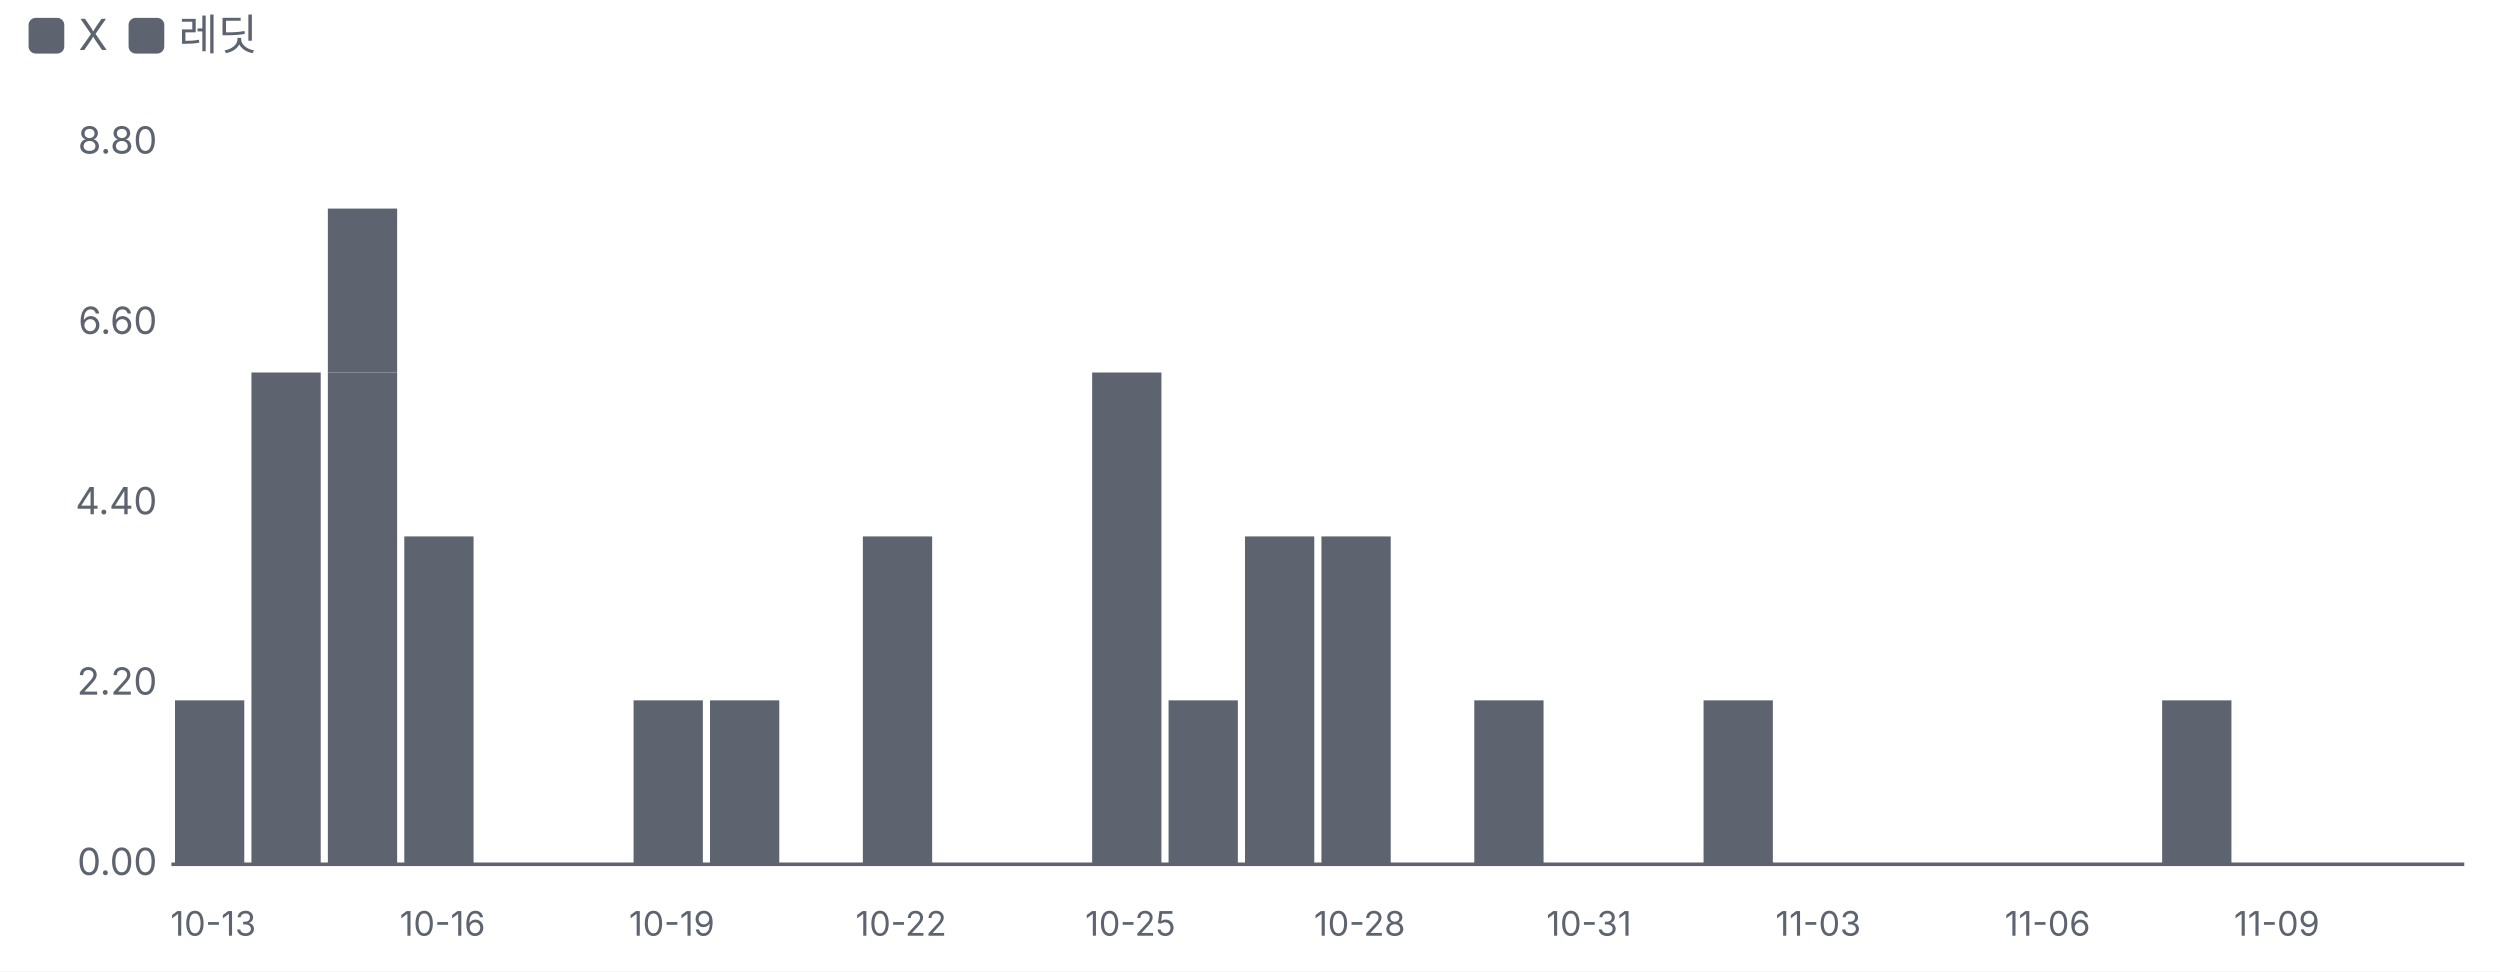
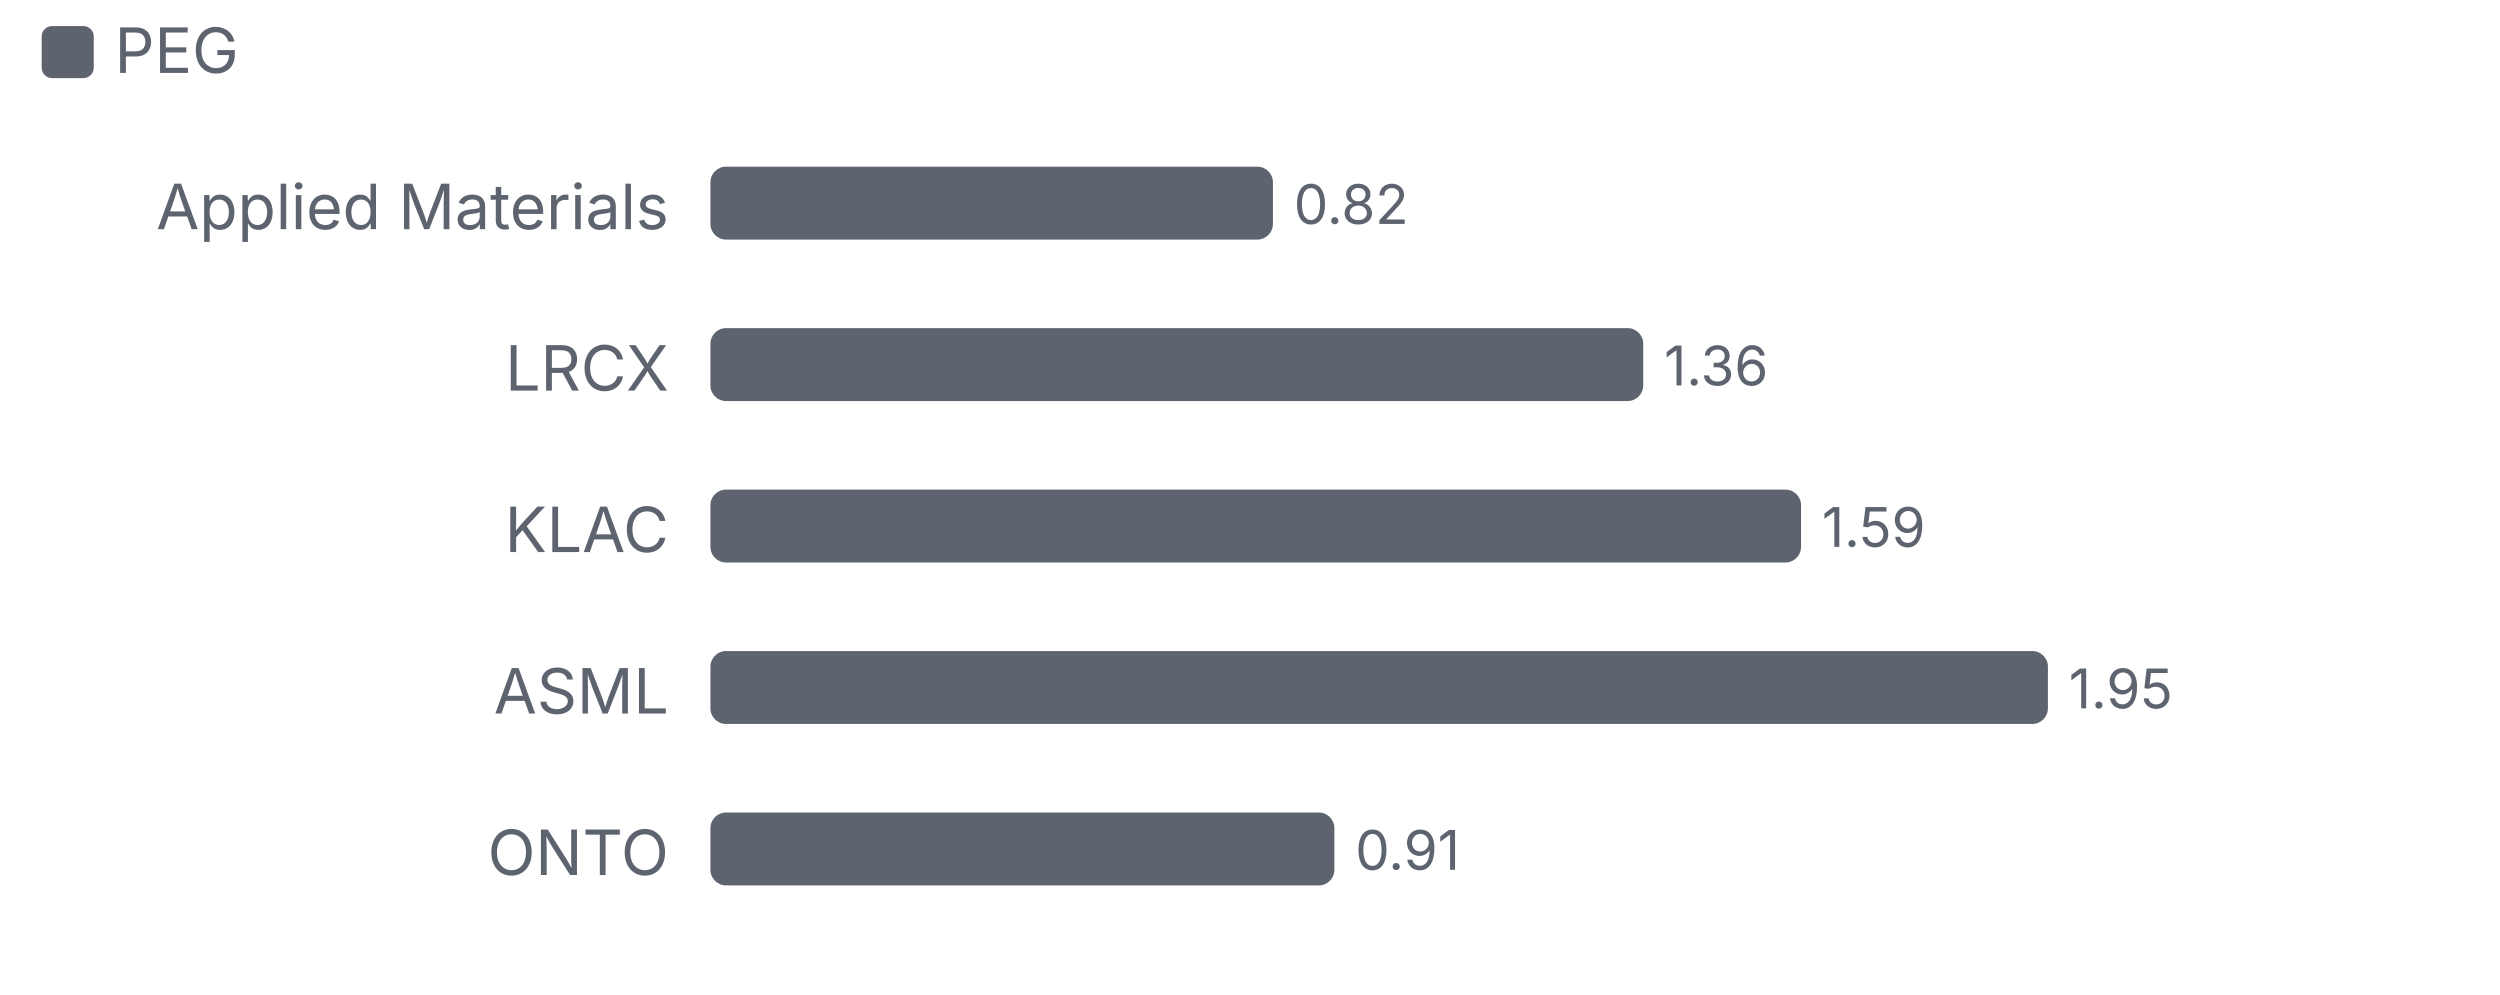
- <svg xmlns="http://www.w3.org/2000/svg" viewBox="0 0 700 272" width="700" height="272">
+ <svg xmlns="http://www.w3.org/2000/svg" viewBox="0 0 480 191" width="480" height="191">
  <style>text{fill:#5d6470;font-size:10.5px;font-family:-apple-system,'Apple SD Gothic Neo','Malgun Gothic',sans-serif}</style>
  <rect width="100%" height="100%" fill="#ffffff" />
  <rect x="8" y="5" width="10" height="10" rx="2" fill="#5d6470" />
-   <text x="22" y="14" style="font-size:12px">X</text>
-   <rect x="36" y="5" width="10" height="10" rx="2" fill="#5d6470" />
-   <text x="50" y="14" style="font-size:12px">레딧</text>
+   <text x="22" y="14" style="font-size:12px">PEG</text>
  <g transform="translate(0,22)">
-     <line x1="48" x2="690" y1="220.0" y2="220.0" stroke="#5d6470" />
-     <text x="44" y="223.0" text-anchor="end">0.00</text>
-     <text x="44" y="172.5" text-anchor="end">2.20</text>
-     <text x="44" y="122.0" text-anchor="end">4.40</text>
-     <text x="44" y="71.5" text-anchor="end">6.60</text>
-     <text x="44" y="21.0" text-anchor="end">8.80</text>
-     <rect x="49.0" y="174.1" width="19.4" height="45.9" fill="#5d6470" />
-     <text x="59.7" y="240" text-anchor="middle" style="font-size:9.5px">10-13</text>
-     <rect x="70.4" y="82.3" width="19.4" height="137.7" fill="#5d6470" />
-     <rect x="91.8" y="82.3" width="19.4" height="137.7" fill="#5d6470" />
-     <rect x="91.8" y="36.4" width="19.4" height="45.9" fill="#5d6470" />
-     <rect x="113.2" y="128.2" width="19.4" height="91.8" fill="#5d6470" />
-     <text x="123.9" y="240" text-anchor="middle" style="font-size:9.5px">10-16</text>
-     <rect x="177.4" y="174.1" width="19.4" height="45.9" fill="#5d6470" />
-     <text x="188.1" y="240" text-anchor="middle" style="font-size:9.5px">10-19</text>
-     <rect x="198.8" y="174.1" width="19.4" height="45.9" fill="#5d6470" />
-     <rect x="241.6" y="128.2" width="19.4" height="91.8" fill="#5d6470" />
-     <text x="252.3" y="240" text-anchor="middle" style="font-size:9.5px">10-22</text>
-     <rect x="305.8" y="82.3" width="19.4" height="137.7" fill="#5d6470" />
-     <text x="316.5" y="240" text-anchor="middle" style="font-size:9.5px">10-25</text>
-     <rect x="327.2" y="174.1" width="19.4" height="45.9" fill="#5d6470" />
-     <rect x="348.6" y="128.2" width="19.4" height="91.8" fill="#5d6470" />
-     <rect x="370.0" y="128.2" width="19.4" height="91.8" fill="#5d6470" />
-     <text x="380.7" y="240" text-anchor="middle" style="font-size:9.5px">10-28</text>
-     <rect x="412.8" y="174.1" width="19.4" height="45.9" fill="#5d6470" />
-     <text x="444.9" y="240" text-anchor="middle" style="font-size:9.5px">10-31</text>
-     <rect x="477.0" y="174.1" width="19.4" height="45.9" fill="#5d6470" />
-     <text x="509.1" y="240" text-anchor="middle" style="font-size:9.5px">11-03</text>
-     <text x="573.3" y="240" text-anchor="middle" style="font-size:9.5px">11-06</text>
-     <rect x="605.4" y="174.1" width="19.4" height="45.9" fill="#5d6470" />
-     <text x="637.5" y="240" text-anchor="middle" style="font-size:9.5px">11-09</text>
+     <text x="128.4" y="22" text-anchor="end" style="fill:#5d6470;font-size:12px">
+       <tspan x="128.4" dy="0">Applied Materials</tspan>
+     </text>
+     <rect x="136.4" y="10" width="108.0" height="14" rx="3" fill="#5d6470" />
+     <text x="248.4" y="21">0.82</text>
+     <text x="128.4" y="53" text-anchor="end" style="fill:#5d6470;font-size:12px">
+       <tspan x="128.4" dy="0">LRCX</tspan>
+     </text>
+     <rect x="136.4" y="41" width="179.1" height="14" rx="3" fill="#5d6470" />
+     <text x="319.5" y="52">1.36</text>
+     <text x="128.4" y="84" text-anchor="end" style="fill:#5d6470;font-size:12px">
+       <tspan x="128.4" dy="0">KLAC</tspan>
+     </text>
+     <rect x="136.4" y="72" width="209.4" height="14" rx="3" fill="#5d6470" />
+     <text x="349.8" y="83">1.59</text>
+     <text x="128.4" y="115" text-anchor="end" style="fill:#5d6470;font-size:12px">
+       <tspan x="128.4" dy="0">ASML</tspan>
+     </text>
+     <rect x="136.4" y="103" width="256.8" height="14" rx="3" fill="#5d6470" />
+     <text x="397.2" y="114">1.95</text>
+     <text x="128.4" y="146" text-anchor="end" style="fill:#5d6470;font-size:12px">
+       <tspan x="128.4" dy="0">ONTO</tspan>
+     </text>
+     <rect x="136.4" y="134" width="119.8" height="14" rx="3" fill="#5d6470" />
+     <text x="260.2" y="145">0.91</text>
  </g>
</svg>
